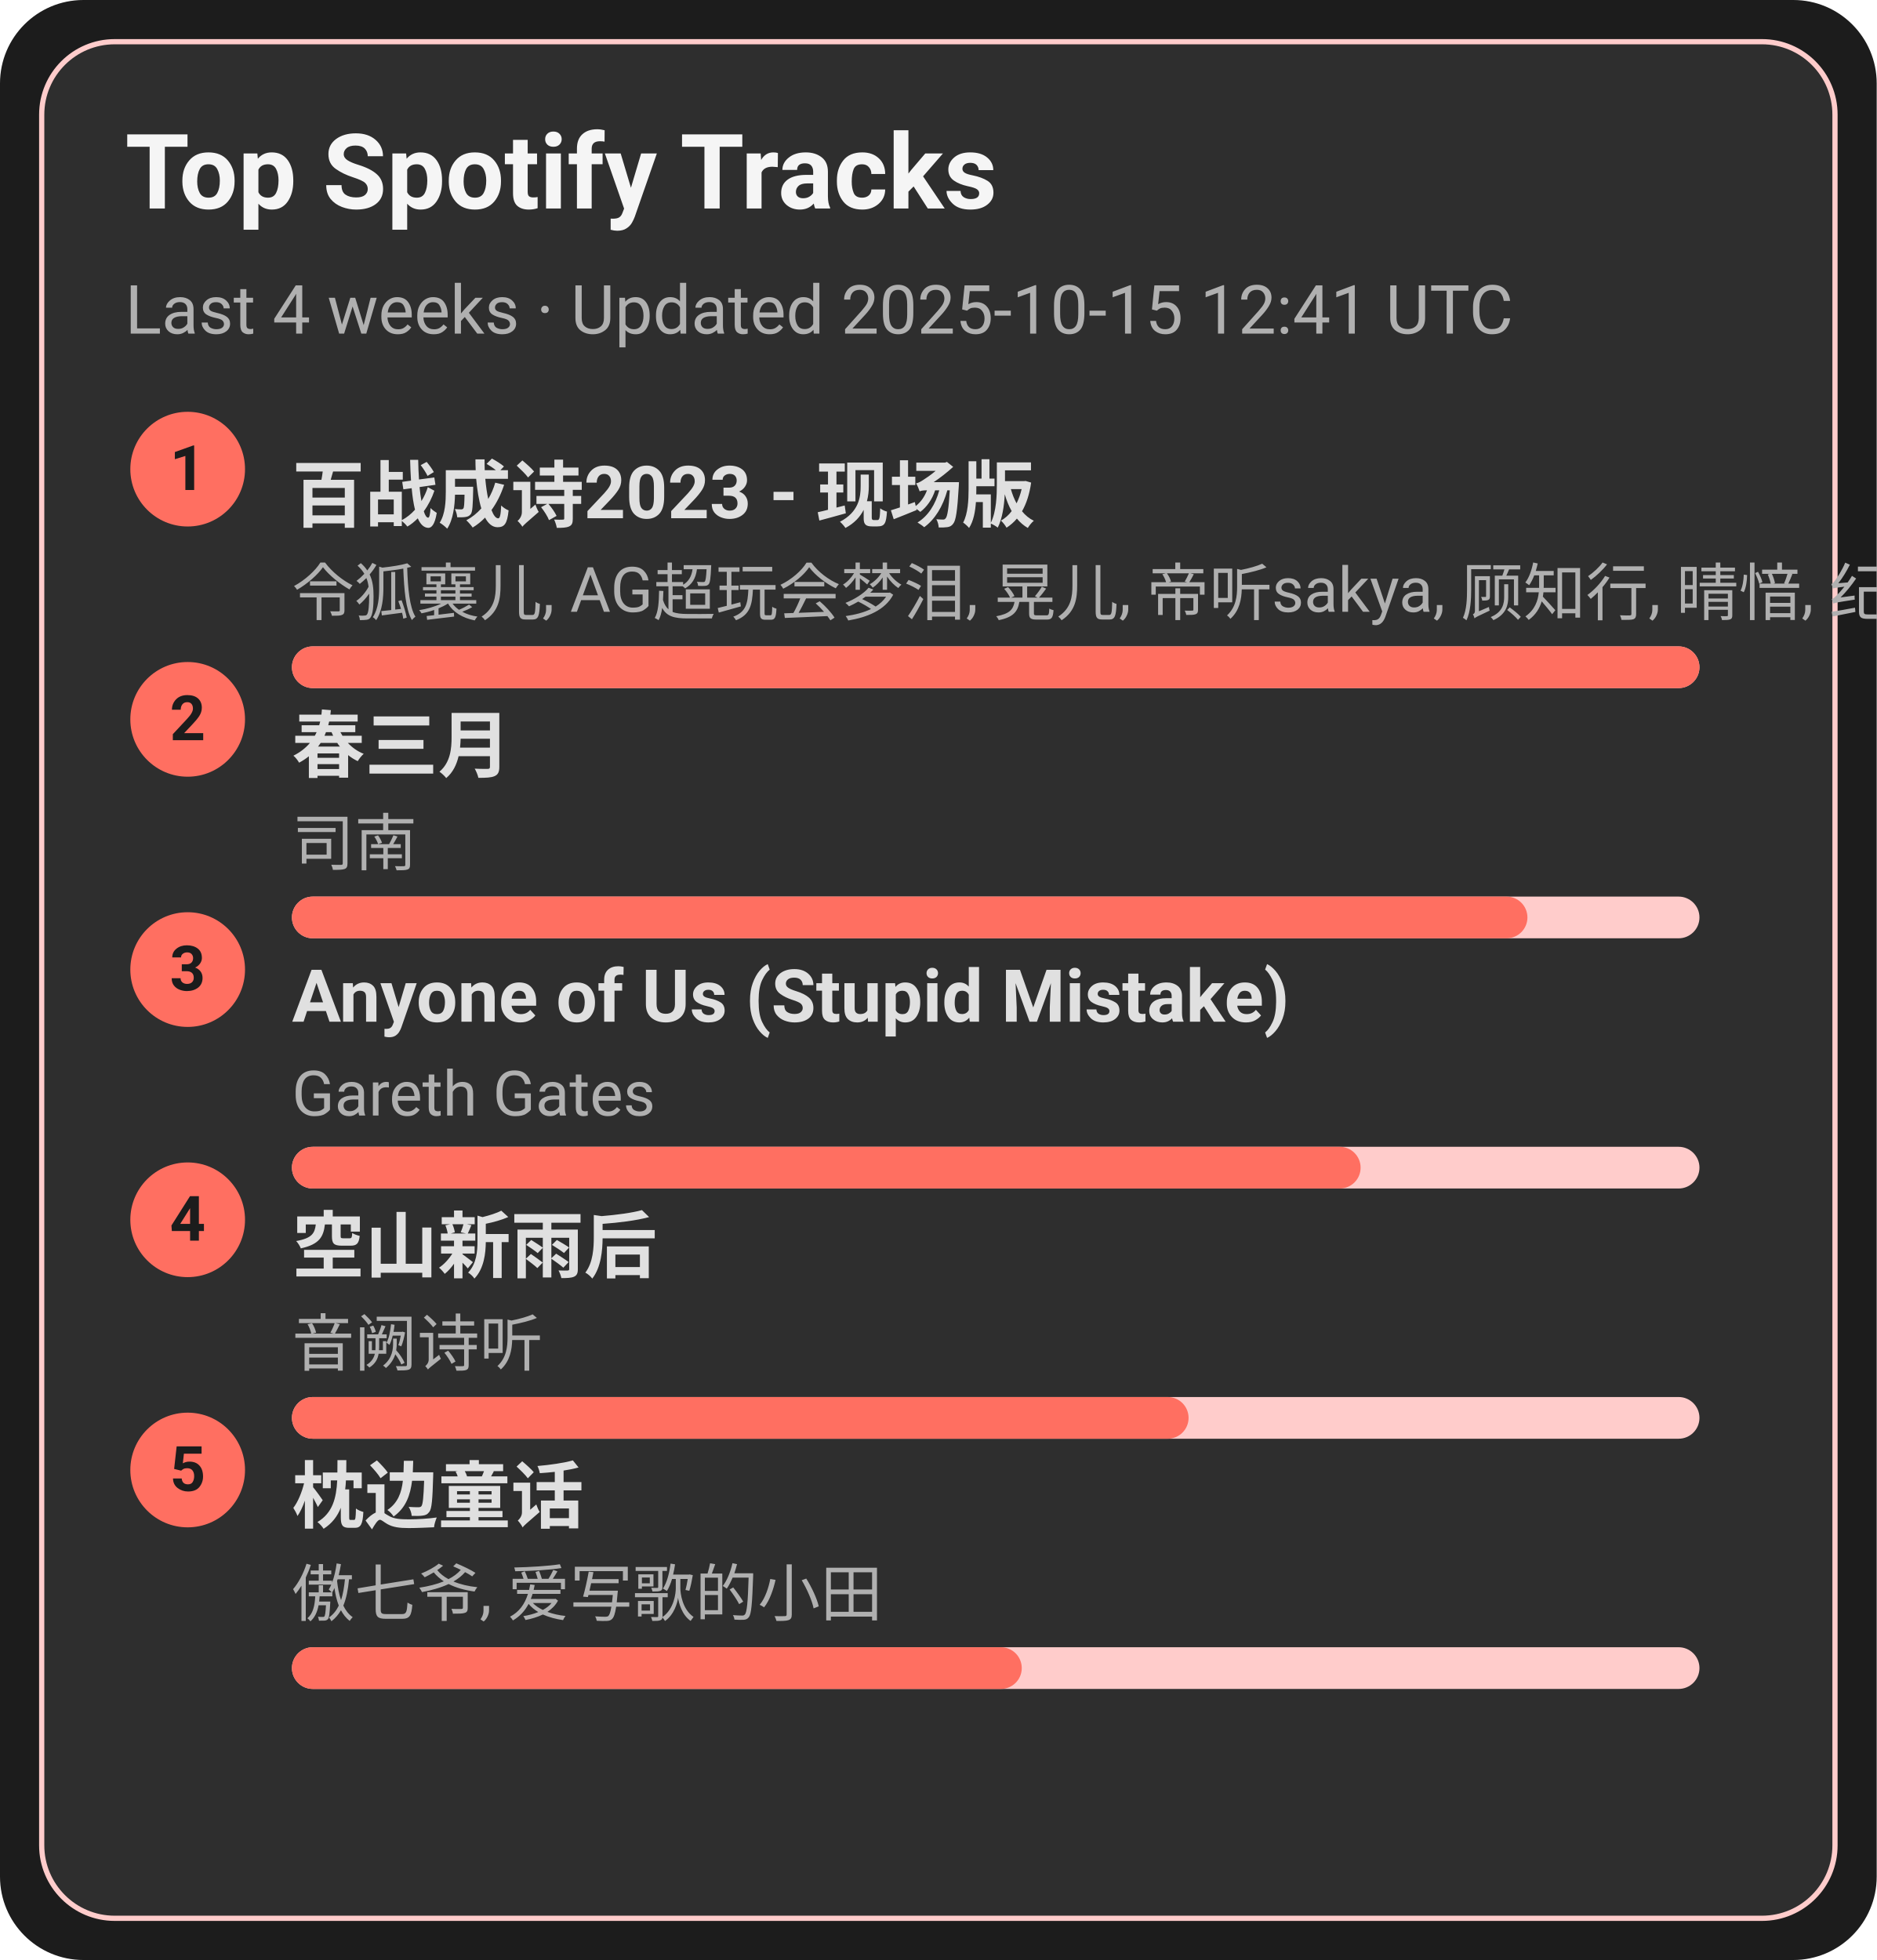
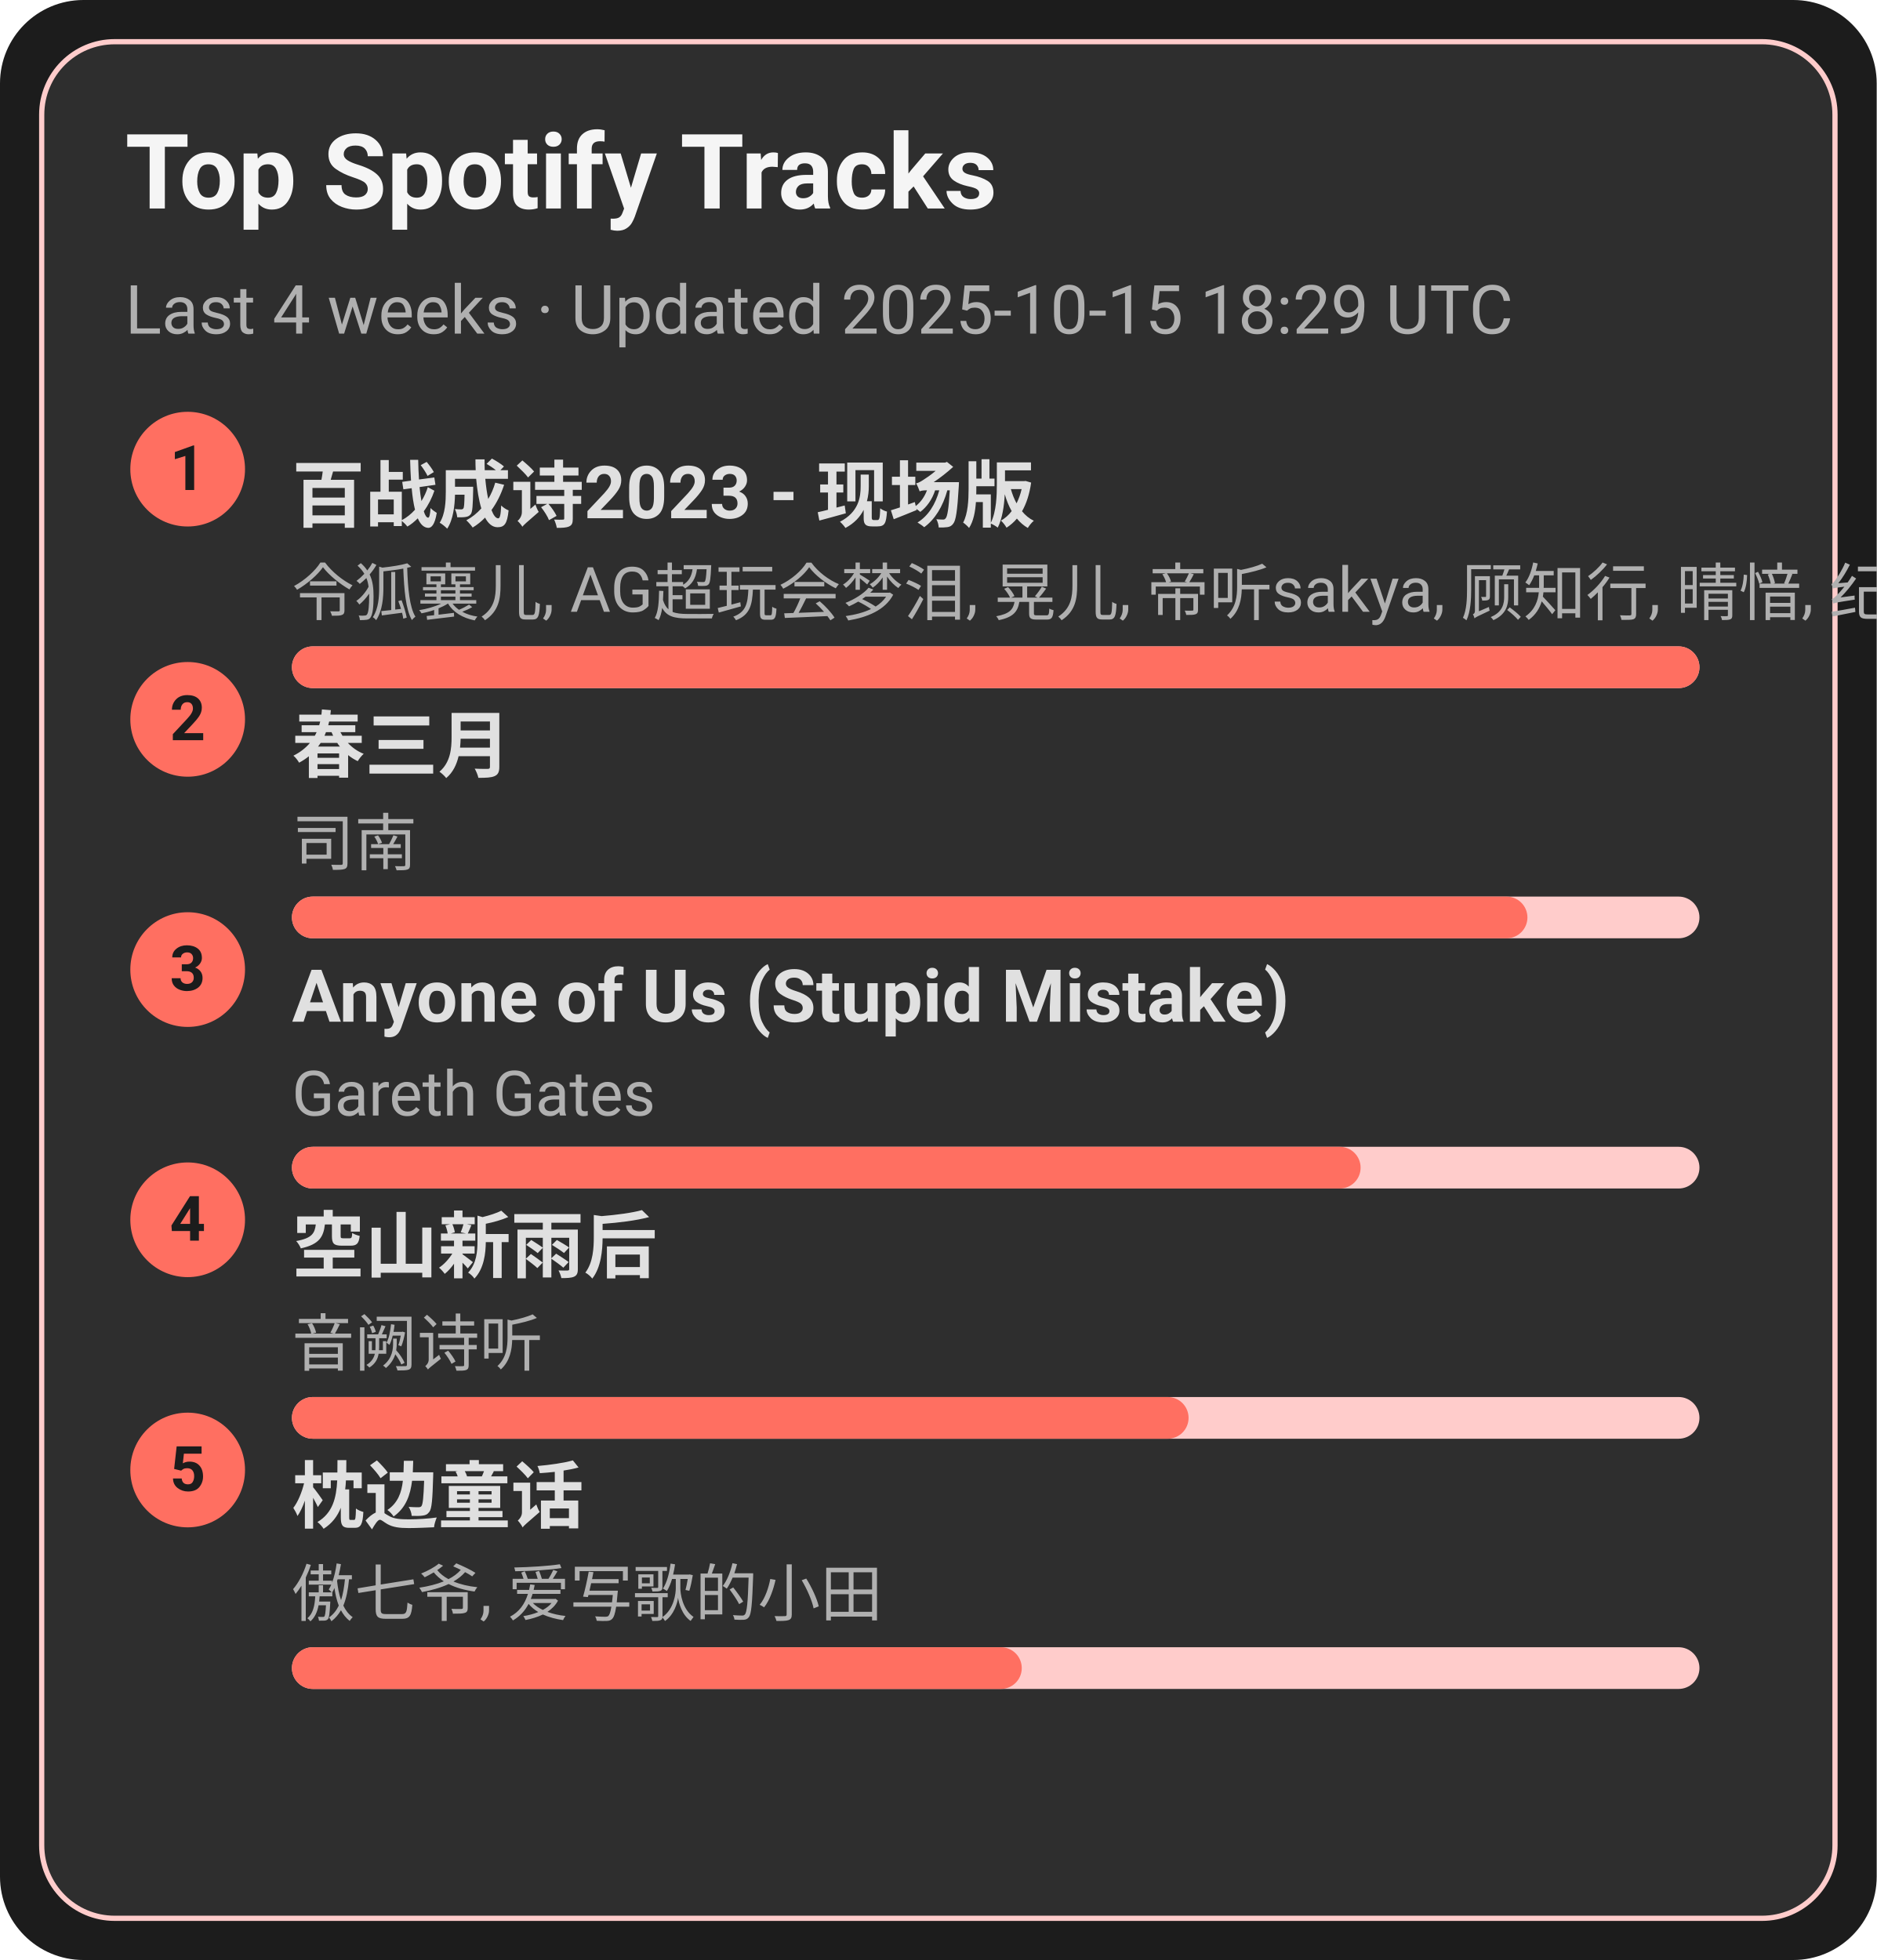
<svg xmlns="http://www.w3.org/2000/svg" width="360" height="376" viewBox="0 0 360 376">
  <style>text{font-family:-apple-system,BlinkMacSystemFont,Segoe UI,Roboto,Ubuntu,Helvetica Neue,Arial,Noto Sans,sans-serif}</style>
  <rect width="360" height="376" rx="16" fill="#1c1c1c" />
  <rect x="8" y="8" width="344" height="360" rx="14" fill="#2e2e2e" stroke="#ffcccb" />
  <text x="24" y="40" font-size="20" fill="#f5f5f5" font-weight="600">Top Spotify Tracks</text>
-   <text x="24" y="64" font-size="13" fill="#b0b0b0">Last 4 weeks · Updated 2025-10-15 12:41 UTC</text>
+   <text x="24" y="64" font-size="13" fill="#b0b0b0">Last 4 weeks · Updated 2025-10-15 18:29 UTC</text>
  <circle cx="36" cy="90" r="11" fill="#ff6f61" />
  <text x="36" y="94" text-anchor="middle" font-size="12" fill="#1c1c1c" font-weight="700">1</text>
  <a href="https://open.spotify.com/track/2gttnS8fWnDwziLFt2TLEi" target="_blank" rel="noopener noreferrer">
    <text x="56" y="100" font-size="14" fill="#e0e0e0" font-weight="600">百战成诗2023 - 现场版</text>
  </a>
  <text x="56" y="118" font-size="12" fill="#b0b0b0">令狐襄儿, AG超玩会梦泪, 晃儿, 帝听sakya, 顾知行, 晴愔, 纪粹希, 于冬然, 呦猫UNEKO</text>
  <rect x="56" y="124" width="270" height="8" rx="4" fill="#ffcccb" />
  <rect x="56" y="124" width="270" height="8" rx="4" fill="#ff6f61" />
  <circle cx="36" cy="138" r="11" fill="#ff6f61" />
  <text x="36" y="142" text-anchor="middle" font-size="12" fill="#1c1c1c" font-weight="700">2</text>
  <a href="https://open.spotify.com/track/5A9BOP4WTk2UayDlMb8w98" target="_blank" rel="noopener noreferrer">
    <text x="56" y="148" font-size="14" fill="#e0e0e0" font-weight="600">春三月</text>
  </a>
  <text x="56" y="166" font-size="12" fill="#b0b0b0">司南</text>
  <rect x="56" y="172" width="270" height="8" rx="4" fill="#ffcccb" />
  <rect x="56" y="172" width="237" height="8" rx="4" fill="#ff6f61" />
  <circle cx="36" cy="186" r="11" fill="#ff6f61" />
  <text x="36" y="190" text-anchor="middle" font-size="12" fill="#1c1c1c" font-weight="700">3</text>
  <a href="https://open.spotify.com/track/7KZo8AI9F3Vnn3FXEYBL9f" target="_blank" rel="noopener noreferrer">
    <text x="56" y="196" font-size="14" fill="#e0e0e0" font-weight="600">Anyone of Us (Stupid Mistake)</text>
  </a>
  <text x="56" y="214" font-size="12" fill="#b0b0b0">Gareth Gates</text>
  <rect x="56" y="220" width="270" height="8" rx="4" fill="#ffcccb" />
  <rect x="56" y="220" width="205" height="8" rx="4" fill="#ff6f61" />
  <circle cx="36" cy="234" r="11" fill="#ff6f61" />
  <text x="36" y="238" text-anchor="middle" font-size="12" fill="#1c1c1c" font-weight="700">4</text>
  <a href="https://open.spotify.com/track/7c1D58U8AIVOGlYzh5U6sk" target="_blank" rel="noopener noreferrer">
    <text x="56" y="244" font-size="14" fill="#e0e0e0" font-weight="600">空山新雨后</text>
  </a>
  <text x="56" y="262" font-size="12" fill="#b0b0b0">音阙诗听</text>
  <rect x="56" y="268" width="270" height="8" rx="4" fill="#ffcccb" />
  <rect x="56" y="268" width="172" height="8" rx="4" fill="#ff6f61" />
  <circle cx="36" cy="282" r="11" fill="#ff6f61" />
  <text x="36" y="286" text-anchor="middle" font-size="12" fill="#1c1c1c" font-weight="700">5</text>
  <a href="https://open.spotify.com/track/3I8tlHNA9NM8dL0B23xGIY" target="_blank" rel="noopener noreferrer">
    <text x="56" y="292" font-size="14" fill="#e0e0e0" font-weight="600">枕边童话</text>
  </a>
  <text x="56" y="310" font-size="12" fill="#b0b0b0">傲七爷, 爱写歌的小田</text>
  <rect x="56" y="316" width="270" height="8" rx="4" fill="#ffcccb" />
  <rect x="56" y="316" width="140" height="8" rx="4" fill="#ff6f61" />
</svg>
